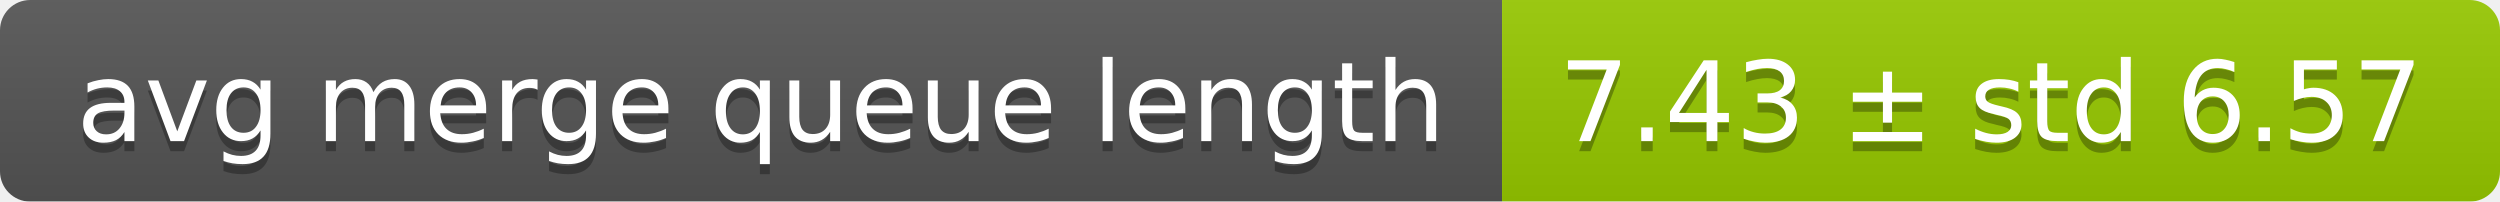
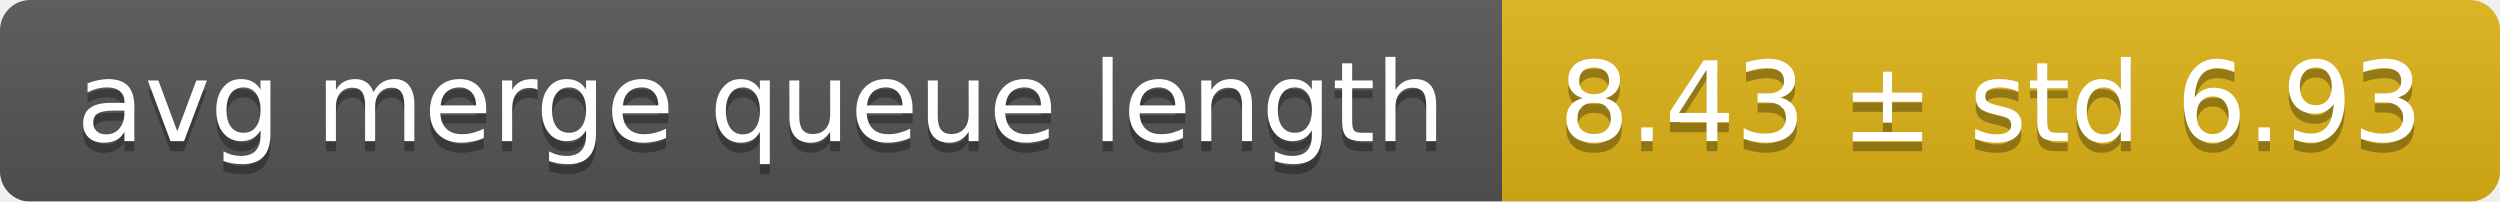
<svg xmlns="http://www.w3.org/2000/svg" width="248" height="20">
  <linearGradient id="smooth" x2="0" y2="100%">
    <stop offset="0" stop-color="#bbb" stop-opacity=".1" />
    <stop offset="1" stop-opacity=".1" />
  </linearGradient>
  <mask id="round">
    <rect width="248" height="20" rx="3" fill="#fff" />
  </mask>
  <g mask="url(#round)">
    <rect width="149" height="20" fill="#555" />
-     <rect x="149" width="99" height="20" fill="#97ca00" />
+     <rect x="149" width="99" height="20" fill="#dfb317" />
    <rect width="248" height="20" fill="url(#smooth)" />
  </g>
  <g fill="#fff" text-anchor="middle" font-family="DejaVu Sans,Verdana,Geneva,sans-serif" font-size="11">
    <text x="75.5" y="15" fill="#010101" fill-opacity=".3">avg merge queue length</text>
    <text x="75.5" y="14">avg merge queue length</text>
-     <text x="197.5" y="15" fill="#010101" fill-opacity=".3">7.43 ± std 6.57</text>
-     <text x="197.5" y="14">7.43 ± std 6.57</text>
+     <text x="197.5" y="15" fill="#010101" fill-opacity=".3">8.43 ± std 6.93</text>
+     <text x="197.5" y="14">8.43 ± std 6.93</text>
  </g>
</svg>
